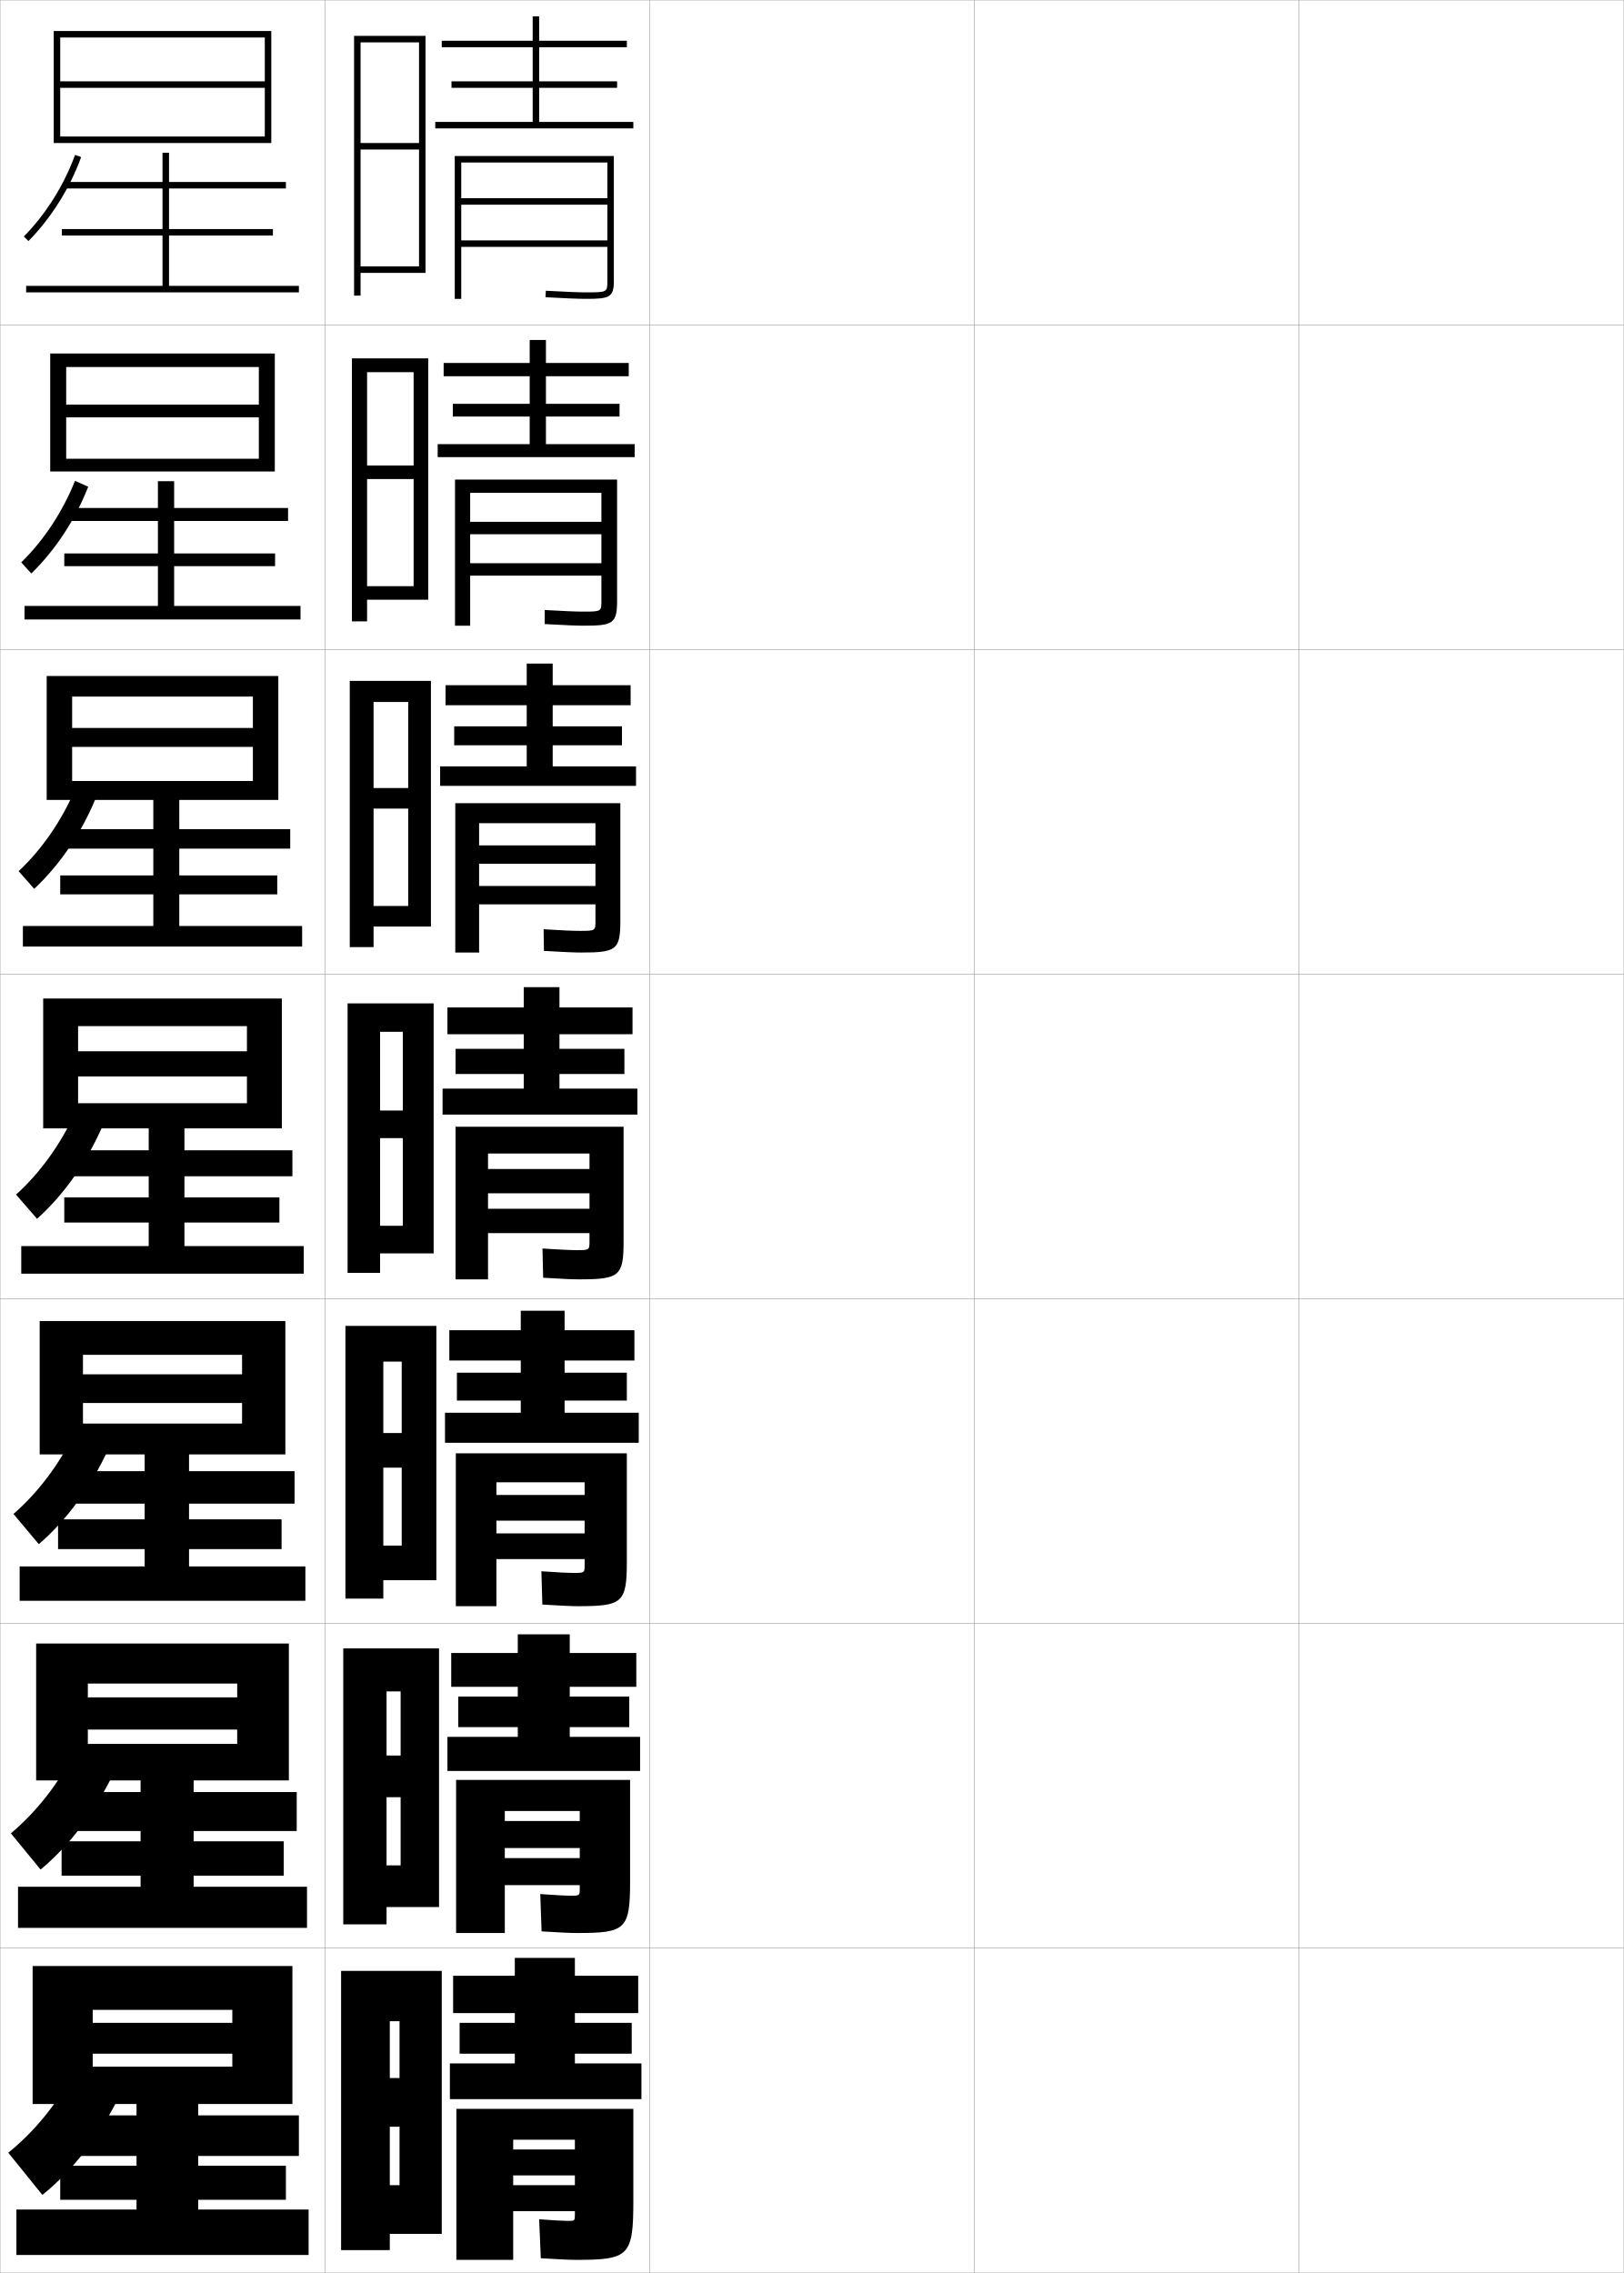
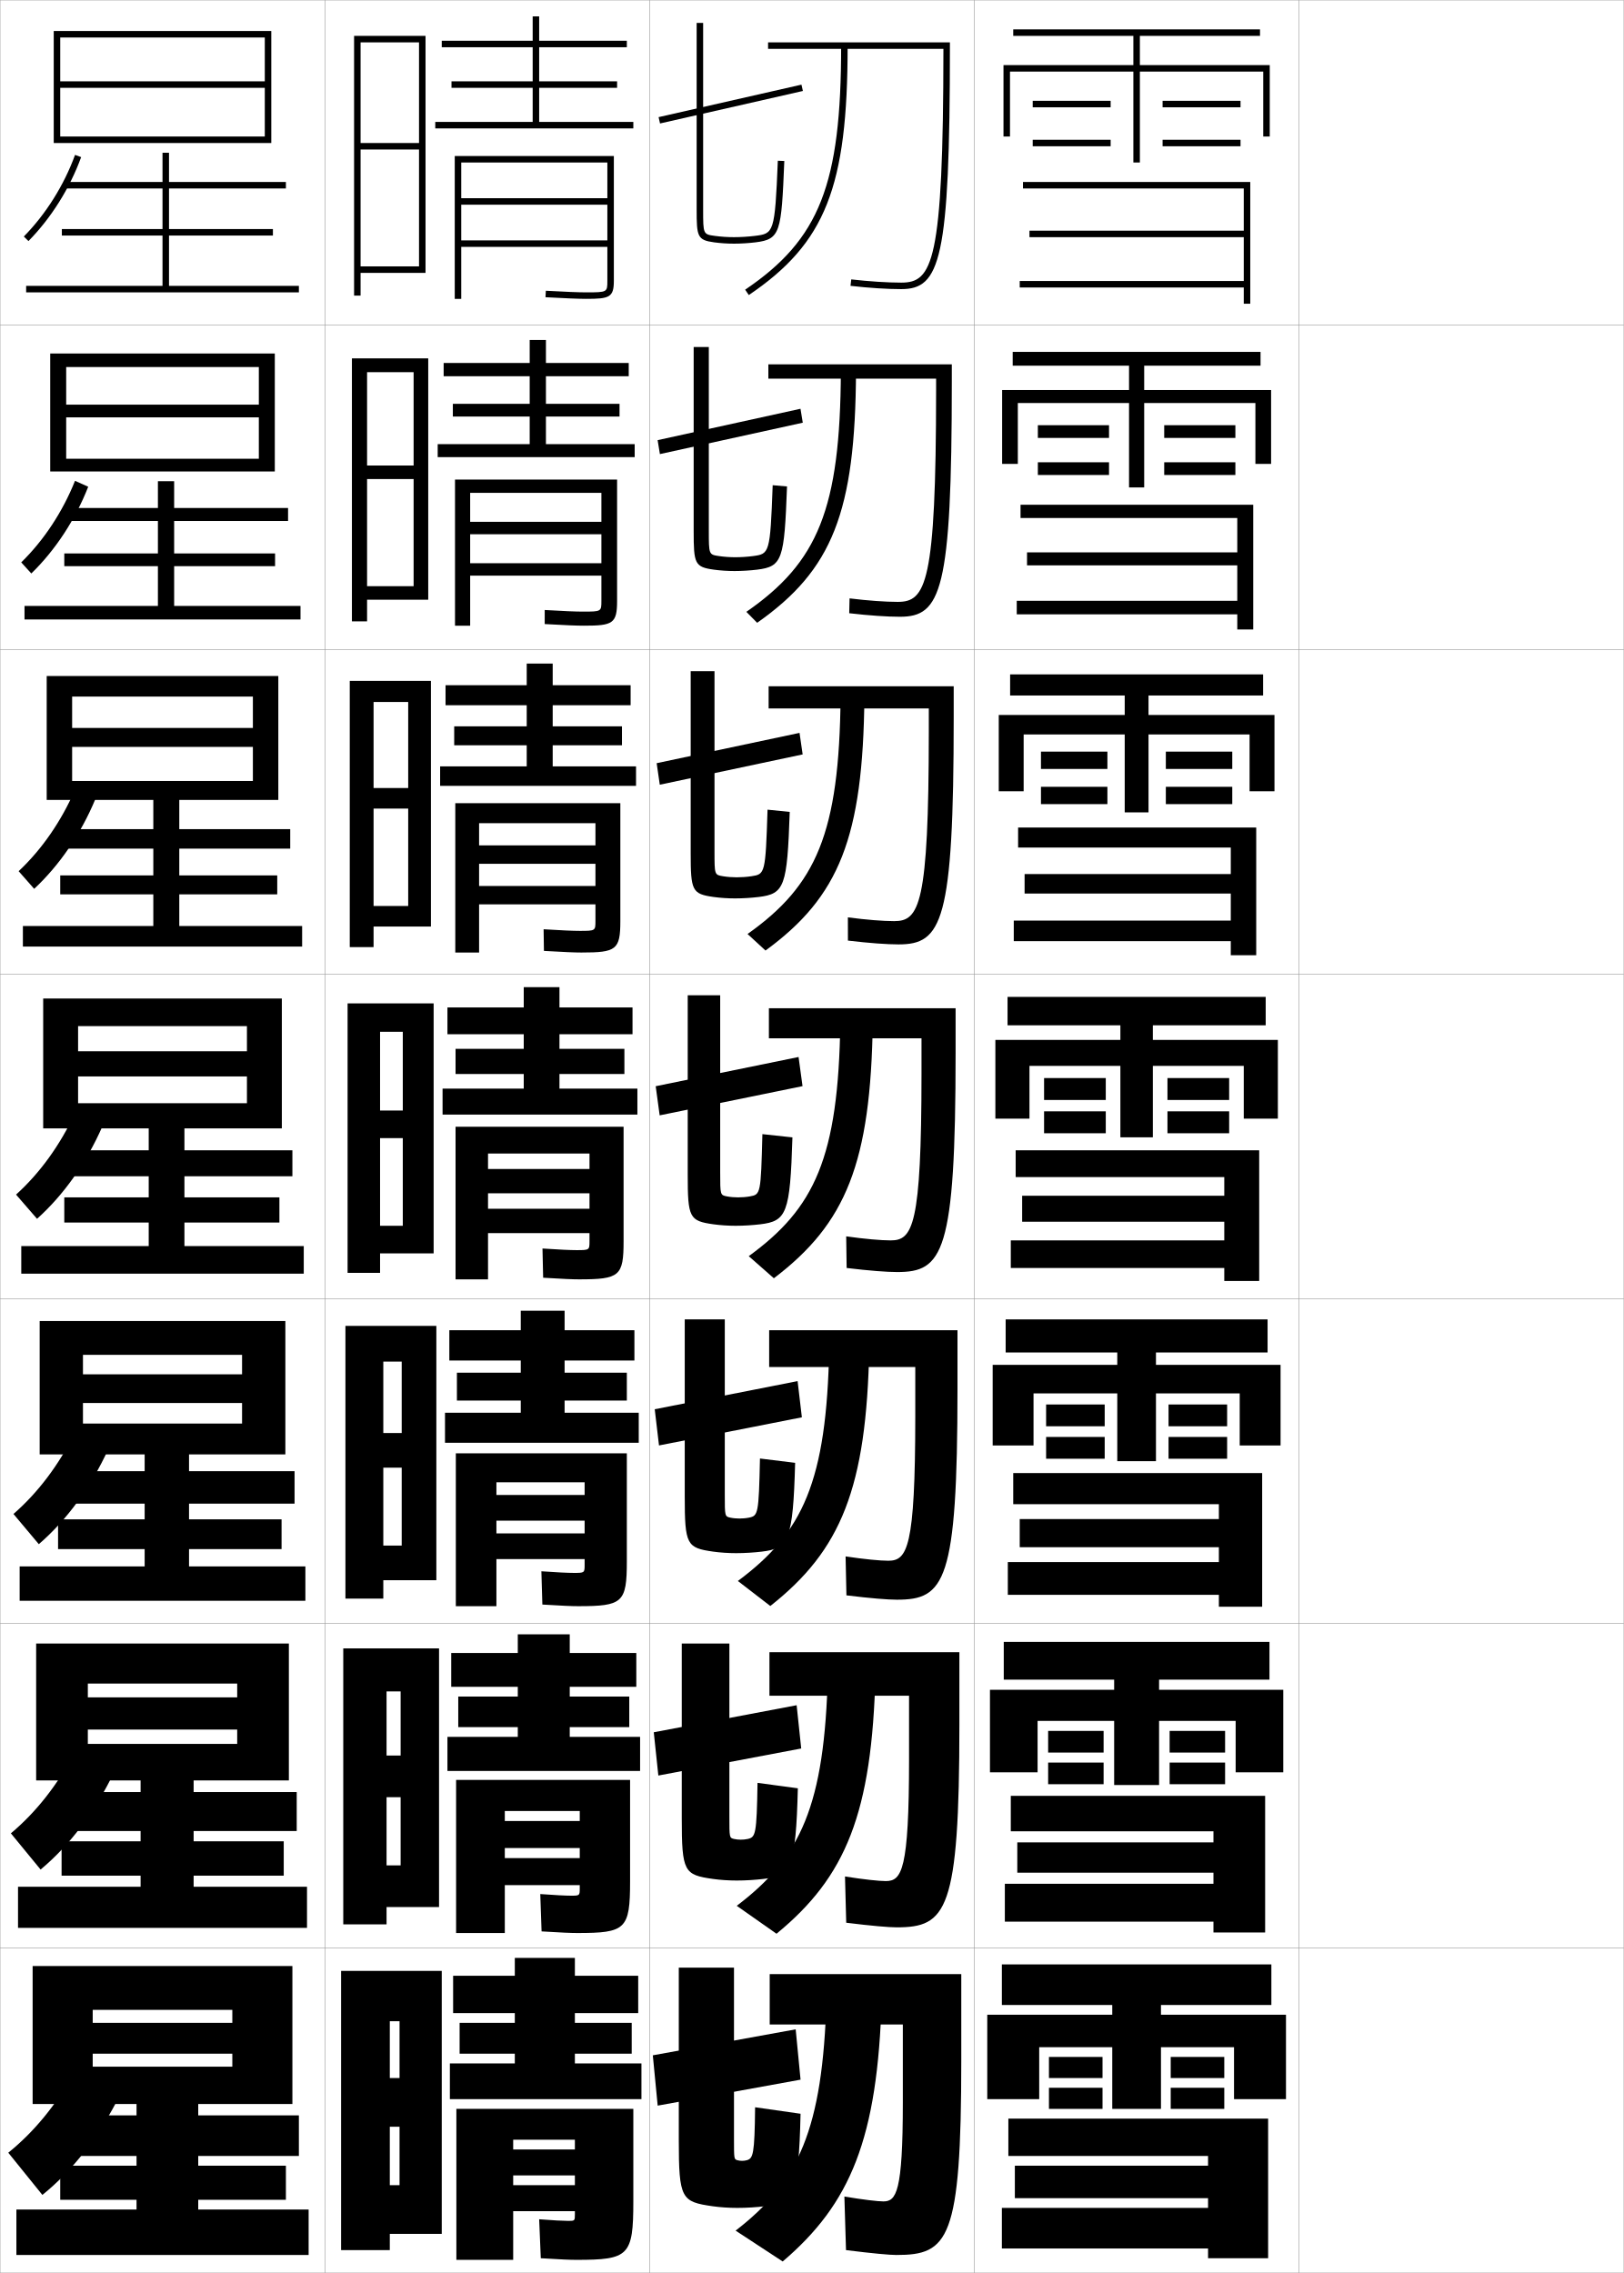
<svg xmlns="http://www.w3.org/2000/svg" width="500.1" height="700.1" viewBox="0 0 500.1 700.1" overflow="visible" enable-background="new 0 0 500.1 700.1" xml:space="preserve">
  <g id="glyphs">
    <g>
      <rect x="0.05" y="0.05" fill="none" stroke="#999999" stroke-width="0.1" width="100" height="100" />
      <rect x="0.05" y="100.05" fill="none" stroke="#999999" stroke-width="0.1" width="100" height="100" />
      <rect x="0.05" y="200.05" fill="none" stroke="#999999" stroke-width="0.1" width="100" height="100" />
      <rect x="0.05" y="300.05" fill="none" stroke="#999999" stroke-width="0.1" width="100" height="100" />
      <rect x="0.05" y="400.05" fill="none" stroke="#999999" stroke-width="0.1" width="100" height="100" />
      <rect x="0.05" y="500.05" fill="none" stroke="#999999" stroke-width="0.1" width="100" height="100" />
      <rect x="0.05" y="600.05" fill="none" stroke="#999999" stroke-width="0.1" width="100" height="100" />
      <rect x="100.05" y="0.05" fill="none" stroke="#999999" stroke-width="0.1" width="100" height="100" />
      <rect x="100.05" y="100.05" fill="none" stroke="#999999" stroke-width="0.1" width="100" height="100" />
      <rect x="100.05" y="200.05" fill="none" stroke="#999999" stroke-width="0.1" width="100" height="100" />
      <rect x="100.05" y="300.05" fill="none" stroke="#999999" stroke-width="0.1" width="100" height="100" />
      <rect x="100.05" y="400.05" fill="none" stroke="#999999" stroke-width="0.1" width="100" height="100" />
      <rect x="100.05" y="500.05" fill="none" stroke="#999999" stroke-width="0.1" width="100" height="100" />
      <rect x="100.05" y="600.05" fill="none" stroke="#999999" stroke-width="0.1" width="100" height="100" />
      <rect x="200.05" y="0.05" fill="none" stroke="#999999" stroke-width="0.1" width="100" height="100" />
      <rect x="200.05" y="100.05" fill="none" stroke="#999999" stroke-width="0.1" width="100" height="100" />
      <rect x="200.05" y="200.05" fill="none" stroke="#999999" stroke-width="0.1" width="100" height="100" />
      <rect x="200.05" y="300.05" fill="none" stroke="#999999" stroke-width="0.1" width="100" height="100" />
      <rect x="200.05" y="400.05" fill="none" stroke="#999999" stroke-width="0.1" width="100" height="100" />
      <rect x="200.05" y="500.05" fill="none" stroke="#999999" stroke-width="0.1" width="100" height="100" />
      <rect x="200.05" y="600.05" fill="none" stroke="#999999" stroke-width="0.1" width="100" height="100" />
      <rect x="300.05" y="0.05" fill="none" stroke="#999999" stroke-width="0.1" width="100" height="100" />
      <rect x="300.05" y="100.05" fill="none" stroke="#999999" stroke-width="0.1" width="100" height="100" />
      <rect x="300.05" y="200.05" fill="none" stroke="#999999" stroke-width="0.1" width="100" height="100" />
      <rect x="300.05" y="300.05" fill="none" stroke="#999999" stroke-width="0.1" width="100" height="100" />
      <rect x="300.05" y="400.05" fill="none" stroke="#999999" stroke-width="0.1" width="100" height="100" />
      <rect x="300.05" y="500.05" fill="none" stroke="#999999" stroke-width="0.1" width="100" height="100" />
      <rect x="300.05" y="600.05" fill="none" stroke="#999999" stroke-width="0.1" width="100" height="100" />
      <rect x="400.05" y="0.05" fill="none" stroke="#999999" stroke-width="0.1" width="100" height="100" />
      <rect x="400.05" y="100.05" fill="none" stroke="#999999" stroke-width="0.1" width="100" height="100" />
      <rect x="400.05" y="200.05" fill="none" stroke="#999999" stroke-width="0.1" width="100" height="100" />
      <rect x="400.05" y="300.05" fill="none" stroke="#999999" stroke-width="0.1" width="100" height="100" />
      <rect x="400.05" y="400.05" fill="none" stroke="#999999" stroke-width="0.1" width="100" height="100" />
      <rect x="400.05" y="500.05" fill="none" stroke="#999999" stroke-width="0.1" width="100" height="100" />
      <rect x="400.05" y="600.05" fill="none" stroke="#999999" stroke-width="0.1" width="100" height="100" />
    </g>
    <g>
      <polygon points="18.55,42.05 18.55,44.05 83.55,44.05 83.55,9.55       16.55,9.55 16.55,44.05 18.55,44.05 18.55,11.55 81.55,11.55       81.55,25.05 18.55,25.05 18.55,27.05 81.55,27.05 81.55,42.05 " />
    </g>
    <g>
      <polygon points="20.383,141.299 20.383,145.216 84.633,145.216 84.633,108.883       15.466,108.883 15.466,145.216 20.383,145.216 20.383,113.049 79.716,113.049       79.716,124.633 20.383,124.633 20.383,128.549 79.716,128.549 79.716,141.299 " />
      <polygon points="22.216,240.55 22.216,246.383 85.716,246.383 85.716,208.216       14.383,208.216 14.383,246.383 22.216,246.383 22.216,214.55 77.883,214.55       77.883,224.216 22.216,224.216 22.216,230.05 77.883,230.05 77.883,240.55 " />
      <polygon points="24.05,339.8 24.05,347.55 86.8,347.55 86.8,307.55       13.3,307.55 13.3,347.55 24.05,347.55 24.05,316.05 76.05,316.05       76.05,323.8 24.05,323.8 24.05,331.55 76.05,331.55 76.05,339.8 " />
      <polygon points="25.55,438.466 25.55,447.966 87.883,447.966 87.883,406.884       12.217,406.884 12.217,447.966 25.55,447.966 25.55,417.3 74.55,417.3       74.55,423.3 25.55,423.3 25.55,432.134 74.55,432.134 74.55,438.466 " />
      <polygon points="27.05,537.133 27.05,548.383 88.966,548.383 88.966,506.217       11.133,506.217 11.133,548.383 27.05,548.383 27.05,518.55 73.05,518.55       73.05,522.8 27.05,522.8 27.05,532.717 73.05,532.717 73.05,537.133 " />
    </g>
    <polygon points="71.55,632.55 71.55,636.55 28.55,636.55 28.55,648.05      90.05,648.05 90.05,605.55 10.05,605.55 10.05,648.05 28.55,648.05      28.55,619.05 71.55,619.05 71.55,623.05 28.55,623.05 28.55,632.55 " />
    <path d="M7.337,72.849l1.426,1.402c6.987-7.098,12.75-16.281,16.227-25.859     l-1.879-0.684C19.729,57.022,14.128,65.95,7.337,72.849z" />
    <path d="M9.644,176.634c7.38-7.168,13.562-16.587,17.522-26.716l-4.065-1.82     c-3.792,9.5-9.585,18.304-16.561,25.118L9.644,176.634z" />
    <path d="M10.525,273.767c7.772-7.239,14.373-16.894,18.818-27.573l-6.252-2.956     c-4.202,9.686-10.188,18.365-17.349,25.094L10.525,273.767z" />
    <path d="M11.406,375.4c8.165-7.311,15.185-17.2,20.113-28.43l-8.439-4.092     C18.468,352.75,12.289,361.306,4.943,367.949L11.406,375.4z" />
    <g>
      <path d="M11.954,475.617c8.558-7.382,15.996-17.507,21.409-29.287l-10.293-5.062      c-5.022,10.057-11.394,18.488-18.924,25.047L11.954,475.617z" />
      <path d="M12.502,575.833c8.951-7.452,16.808-17.812,22.704-30.143l-12.146-6.031      c-5.433,10.242-11.997,18.549-19.712,25.023L12.502,575.833z" />
      <path d="M13.05,676.05c9.344-7.523,17.619-18.118,24-31l-14-7      c-5.843,10.428-12.6,18.61-20.5,25L13.05,676.05z" />
    </g>
    <polygon points="52.05,88.05 52.05,72.55 84.05,72.55 84.05,70.55      52.05,70.55 52.05,58.05 88.05,58.05 88.05,56.05 52.05,56.05      52.05,47.05 50.05,47.05 50.05,56.05 20.05,56.05 20.05,58.05      50.05,58.05 50.05,70.55 19.05,70.55 19.05,72.55 50.05,72.55      50.05,88.05 8.05,88.05 8.05,90.05 92.05,90.05 92.05,88.05 " />
    <polygon points="53.633,186.633 53.633,174.383 84.716,174.383 84.716,170.466      53.633,170.466 53.633,160.466 88.716,160.466 88.716,156.466 53.633,156.466      53.633,148.216 48.633,148.216 48.633,156.466 19.549,156.466 19.549,160.466      48.633,160.466 48.633,170.466 19.8,170.466 19.8,174.383 48.633,174.383      48.633,186.633 7.549,186.633 7.549,190.8 92.549,190.8 92.549,186.633 " />
    <polygon points="55.216,285.216 55.216,275.467 85.383,275.467 85.383,269.633      55.216,269.633 55.216,261.383 89.383,261.383 89.383,255.383 55.216,255.383      55.216,245.133 47.216,245.133 47.216,255.383 19.05,255.383 19.05,261.383      47.216,261.383 47.216,269.633 18.55,269.633 18.55,275.467 47.216,275.467      47.216,285.216 7.05,285.216 7.05,291.55 93.05,291.55 93.05,285.216 " />
    <polygon points="56.8,383.8 56.8,376.55 86.05,376.55 86.05,368.8      56.8,368.8 56.8,362.3 90.05,362.3 90.05,354.3 56.8,354.3      56.8,346.05 45.8,346.05 45.8,354.3 18.55,354.3 18.55,362.3      45.8,362.3 45.8,368.8 19.8,368.8 19.8,376.55 45.8,376.55      45.8,383.8 6.55,383.8 6.55,392.3 93.55,392.3 93.55,383.8 " />
    <polygon points="58.217,482.466 58.217,477.134 86.717,477.134 86.717,467.966      58.217,467.966 58.217,463.134 90.717,463.134 90.717,453.134 58.217,453.134      58.217,446.384 44.55,446.384 44.55,453.134 18.05,453.134 18.05,463.134      44.55,463.134 44.55,467.966 17.883,467.966 17.883,477.134 44.55,477.134      44.55,482.466 6.05,482.466 6.05,493.05 94.05,493.05 94.05,482.466 " />
    <polygon points="59.633,581.133 59.633,577.717 87.383,577.717 87.383,567.133      59.633,567.133 59.633,563.967 91.383,563.967 91.383,551.967 59.633,551.967      59.633,546.717 43.3,546.717 43.3,551.967 17.55,551.967 17.55,563.967      43.3,563.967 43.3,567.133 18.967,567.133 18.967,577.717 43.3,577.717      43.3,581.133 5.55,581.133 5.55,593.8 94.55,593.8 94.55,581.133 " />
    <polygon points="61.05,680.55 61.05,677.55 88.05,677.55 88.05,667.05      61.05,667.05 61.05,664.05 92.05,664.05 92.05,651.55 61.05,651.55      61.05,647.05 42.05,647.05 42.05,651.55 17.05,651.55 17.05,664.05      42.05,664.05 42.05,667.05 18.55,667.05 18.55,677.55 42.05,677.55      42.05,680.55 5.05,680.55 5.05,694.55 95.05,694.55 95.05,680.55 " />
    <g>
      <polygon points="111.05,82.05 111.05,84.05 131.05,84.05 131.05,11.05       109.05,11.05 109.05,91.05 111.05,91.05 111.05,13.05 129.05,13.05       129.05,44.05 111.05,44.05 111.05,46.05 129.05,46.05 129.05,82.05 " />
      <polygon points="131.883,184.716 131.883,110.383 108.383,110.383 108.383,191.383       113.049,191.383 113.049,114.633 127.383,114.633 127.383,143.383 113.049,143.383       113.049,147.549 127.383,147.549 127.383,180.549 113.049,180.549 113.049,184.716 " />
      <polygon points="132.716,285.383 132.716,209.717 107.717,209.717 107.717,291.716       115.05,291.716 115.05,216.216 125.716,216.216 125.716,242.717 115.05,242.717       115.05,249.05 125.716,249.05 125.716,279.05 115.05,279.05 115.05,285.383 " />
      <polygon points="133.55,386.05 133.55,309.05 107.05,309.05 107.05,392.05       117.05,392.05 117.05,317.8 124.05,317.8 124.05,342.05 117.05,342.05       117.05,350.55 124.05,350.55 124.05,377.55 117.05,377.55 117.05,386.05 " />
      <polygon points="134.383,486.717 134.383,408.383 106.383,408.383 106.383,492.383       118.049,492.383 118.049,419.383 123.716,419.383 123.716,441.383 118.049,441.383       118.049,452.05 123.716,452.05 123.716,476.05 118.049,476.05 118.049,486.717 " />
      <polygon points="135.216,587.383 135.216,507.717 105.716,507.717 105.716,592.717       119.05,592.717 119.05,520.967 123.383,520.967 123.383,540.717 119.05,540.717       119.05,553.55 123.383,553.55 123.383,574.55 119.05,574.55 119.05,587.383 " />
      <polygon points="136.05,688.05 136.05,607.05 105.05,607.05 105.05,693.05       120.05,693.05 120.05,622.55 123.05,622.55 123.05,640.05 120.05,640.05       120.05,655.05 123.05,655.05 123.05,673.05 120.05,673.05 120.05,688.05 " />
    </g>
    <g>
      <polygon points="166.05,37.55 166.05,27.05 190.05,27.05 190.05,25.05       166.05,25.05 166.05,14.55 193.05,14.55 193.05,12.55 166.05,12.55       166.05,5.05 164.05,5.05 164.05,12.55 136.05,12.55 136.05,14.55       164.05,14.55 164.05,25.05 139.05,25.05 139.05,27.05 164.05,27.05       164.05,37.55 134.05,37.55 134.05,39.55 195.05,39.55 195.05,37.55 " />
      <path d="M187.05,86.51c0,3.474,0,3.54-6.5,3.54c-2.289,0-6.244-0.158-12.445-0.498      l-0.109,1.996c6.238,0.343,10.229,0.502,12.555,0.502c7.107,0,8.5-0.443,8.5-5.54      V48.05h-49v44h2v-42h45v11h-45v2h45v11h-45v2h45V86.51z" />
    </g>
    <g>
      <g>
        <polygon points="168.133,136.799 168.133,128.299 190.8,128.299 190.8,124.383        168.133,124.383 168.133,115.883 193.633,115.883 193.633,111.8 168.133,111.8        168.133,104.716 163.133,104.716 163.133,111.8 136.633,111.8 136.633,115.883        163.133,115.883 163.133,124.383 139.466,124.383 139.466,128.299 163.133,128.299        163.133,136.799 134.799,136.799 134.799,140.8 195.466,140.8 195.466,136.799        " />
        <path d="M179.799,192.716c8.918,0,10.25-0.629,10.25-7.616v-37.384h-49.917v45h4.667       v-40.917h40.417v8.917h-40.417v3.833h40.417v8.917h-40.417v3.833h40.417v7.801       c0,3.232-0.009,3.283-5.667,3.283c-2.147,0-5.958-0.157-11.789-0.499       l-0.005,4.331C173.992,192.569,177.599,192.716,179.799,192.716z" />
      </g>
      <g>
        <polygon points="170.216,236.05 170.216,229.55 191.55,229.55 191.55,223.716        170.216,223.716 170.216,217.216 194.216,217.216 194.216,211.05 170.216,211.05        170.216,204.383 162.216,204.383 162.216,211.05 137.216,211.05 137.216,217.216        162.216,217.216 162.216,223.716 139.883,223.716 139.883,229.55 162.216,229.55        162.216,236.05 135.55,236.05 135.55,242.05 195.883,242.05 195.883,236.05        " />
        <path d="M179.05,293.383c10.729,0,12-0.815,12-9.692v-36.308h-50.833v46h7.333v-39.833       h35.833v6.833h-35.833v5.667h35.833v6.833h-35.833v5.667h35.833v5.141       c0,2.991-0.018,3.026-4.833,3.026c-2.007,0-5.674-0.156-11.133-0.5       l0.099,6.666C173.751,293.248,176.976,293.383,179.05,293.383z" />
      </g>
      <g>
        <polygon points="172.3,335.3 172.3,330.8 192.3,330.8 192.3,323.05        172.3,323.05 172.3,318.55 194.8,318.55 194.8,310.3 172.3,310.3        172.3,304.05 161.3,304.05 161.3,310.3 137.8,310.3 137.8,318.55        161.3,318.55 161.3,323.05 140.3,323.05 140.3,330.8 161.3,330.8        161.3,335.3 136.3,335.3 136.3,343.3 196.3,343.3 196.3,335.3        " />
        <path d="M178.3,394.05c12.539,0,13.75-1.001,13.75-11.77v-35.23h-51.75v47h10v-38.75h31.25v4.75       h-31.25v7.5h31.25v4.75h-31.25v7.5h31.25v2.48c0,2.75-0.026,2.77-4,2.77       c-1.865,0-5.389-0.154-10.477-0.5l0.203,9       C173.51,393.927,176.352,394.05,178.3,394.05z" />
      </g>
      <g>
        <polygon points="173.883,435.134 173.883,431.384 193.05,431.384 193.05,422.8        173.883,422.8 173.883,419.05 195.383,419.05 195.383,409.716 173.883,409.716        173.883,403.716 160.383,403.716 160.383,409.716 138.383,409.716 138.383,419.05        160.383,419.05 160.383,422.8 140.717,422.8 140.717,431.384 160.383,431.384        160.383,435.134 137.05,435.134 137.05,444.384 196.717,444.384 196.717,435.134        " />
        <path d="M178.05,494.716c13.726,0,15-1.07,15-13.846v-33.236h-52.667v47.082h12.5       v-38.166h27.167v3.916h-27.167v7.918h27.167v3.916h-27.167v7.916h27.167v1.738       c0,2.486-0.034,2.512-3.333,2.512c-1.723,0-5.229-0.158-9.984-0.5l0.302,10.25       C173.318,494.6,176.083,494.716,178.05,494.716z" />
      </g>
      <g>
        <polygon points="175.466,534.967 175.466,531.967 193.8,531.967 193.8,522.55        175.466,522.55 175.466,519.55 195.966,519.55 195.966,509.133 175.466,509.133        175.466,503.383 159.466,503.383 159.466,509.133 138.966,509.133 138.966,519.55        159.466,519.55 159.466,522.55 141.133,522.55 141.133,531.967 159.466,531.967        159.466,534.967 137.8,534.967 137.8,545.467 197.133,545.467 197.133,534.967        " />
        <path d="M177.8,595.383c14.912,0,16.25-1.141,16.25-15.923v-31.243h-53.583v47.166       h15v-37.583h23.083v3.083h-23.083v8.334h23.083v3.083h-23.083v8.333h23.083       v0.994c0,2.224-0.042,2.256-2.667,2.256c-1.58,0-5.068-0.164-9.492-0.5       l0.401,11.5C173.127,595.272,175.814,595.383,177.8,595.383z" />
      </g>
    </g>
    <g>
      <polygon points="177.05,635.55 177.05,632.55 194.55,632.55 194.55,623.05       177.05,623.05 177.05,620.05 196.55,620.05 196.55,608.55 177.05,608.55       177.05,603.05 158.55,603.05 158.55,608.55 139.55,608.55 139.55,620.05       158.55,620.05 158.55,623.05 141.55,623.05 141.55,632.55 158.55,632.55       158.55,635.55 138.55,635.55 138.55,646.55 197.55,646.55 197.55,635.55 " />
      <path d="M177.55,696.05c16.099,0,17.5-1.211,17.5-18v-28.5h-54.5v46.5h17.5v-37h19v3h-19v8h19v3h-19v8h19v1      c0,1.961-0.05,2-2,2c-1.438,0-4.907-0.169-9-0.5l0.5,12      C172.936,695.945,175.546,696.05,177.55,696.05z" />
    </g>
+     <g>
+       <g>
+         <rect x="224.05" y="9.489" transform="matrix(-0.22179 -0.9750944 0.9750944 -0.22179 243.712 258.6029)" width="1.999" height="45.122" />
+         <path d="M214.55,7.05v57.449c0,8.349,0.199,9.442,5.365,10.143       c1.98,0.268,4.102,0.408,6.135,0.408c2.072,0,4.547-0.152,6.622-0.407       c7.679-0.944,7.981-3.012,8.877-25.052l-1.998-0.082       c-0.91,22.385-1.261,22.428-7.123,23.149       c-1.998,0.245-4.382,0.392-6.378,0.392c-1.945,0-3.974-0.135-5.866-0.391       c-3.634-0.492-3.634-0.492-3.634-8.16V7.05H214.55z" />
+       </g>
+       <g>
+         <polygon points="202.531,135.571 203.234,139.862 247.234,130.195 246.531,125.904 " />
+         <path d="M218.299,106.883v56.489c0,7.435,0.003,7.44,3.13,7.902       c1.617,0.238,3.378,0.358,5.037,0.358c1.705,0,3.747-0.129,5.456-0.359       c5.02-0.679,5.278-0.739,6.045-21.828l4.416,0.388       c-0.837,22.493-1.39,24.675-9.231,25.627       c-2.163,0.262-4.722,0.422-6.935,0.422c-2.105,0-4.336-0.146-6.363-0.423       c-5.92-0.814-6.221-1.864-6.221-11.869v-56.708H218.299z" />
+       </g>
+       <g>
+         <polygon points="202.235,235.067 203.198,241.7 247.198,232.366 246.235,225.733 " />
+         <path d="M220.05,206.716v55.529c0,7.202,0.005,7.213,2.626,7.645       c1.343,0.221,2.834,0.327,4.207,0.327c1.414,0,3.114-0.113,4.534-0.328       c4.177-0.635,4.344-0.713,4.966-20.505l6.833,0.694       c-0.778,22.944-1.582,25.242-9.585,26.202c-2.251,0.269-4.894,0.438-7.248,0.438       c-2.178,0-4.518-0.153-6.59-0.438c-6.675-0.93-7.077-1.935-7.077-13.595       v-55.966H220.05z" />
+       </g>
+       <g>
+         <polygon points="201.938,334.562 203.161,343.537 247.161,334.537 245.938,325.562 " />
+         <path d="M221.8,306.55v54.568c0,6.969,0.008,6.985,2.123,7.387       c1.067,0.203,2.291,0.295,3.377,0.295c1.123,0,2.48-0.096,3.611-0.296       c3.334-0.592,3.41-0.688,3.889-19.184l9.25,1       c-0.719,23.396-1.773,25.81-9.939,26.776c-2.34,0.276-5.066,0.453-7.561,0.453       c-2.25,0-4.699-0.159-6.818-0.454c-7.429-1.044-7.932-2.005-7.932-15.321v-55.225       H221.8z" />
+       </g>
+       <g>
+         <polygon points="201.642,434.058 202.957,445.208 246.957,436.541 245.642,425.392 " />
+         <path d="M244.883,450.563c-0.66,23.849-1.965,26.377-10.293,27.351       c-2.429,0.284-5.239,0.469-7.874,0.469c-2.322,0-4.88-0.165-7.045-0.47       c-8.184-1.158-8.788-2.074-8.788-17.047v-54.483h12.333v53.941       c0,6.735,0.012,6.753,1.749,7.129c0.857,0.184,1.886,0.264,2.751,0.264       c0.9,0,1.998-0.08,2.908-0.265c2.844-0.577,3.062-1.023,3.426-18.222       L244.883,450.563z" />
+       </g>
+       <g>
+         <polygon points="201.346,533.554 202.753,546.879 246.754,538.546 245.346,525.221 " />
+         <path d="M245.717,550.807c-0.601,24.301-2.156,26.943-10.647,27.926       c-2.517,0.291-5.411,0.484-8.187,0.484c-2.396,0-5.062-0.172-7.273-0.485       c-8.938-1.272-9.644-2.145-9.644-18.773v-53.741h14.667V559.531       c0,6.502,0.016,6.521,1.375,6.87c0.647,0.164,1.481,0.231,2.125,0.231       c0.676,0,1.514-0.064,2.204-0.231c2.352-0.568,2.712-1.359,2.963-17.262       L245.717,550.807z" />
+       </g>
+       <g>
+         <polygon points="201.05,633.05 202.55,648.55 246.55,640.55 245.05,625.05 " />
+         <path d="M246.55,651.05c-0.542,24.753-2.347,27.511-11,28.5       c-2.605,0.299-5.584,0.5-8.5,0.5c-2.468,0-5.242-0.178-7.5-0.5       c-9.693-1.388-10.5-2.215-10.5-20.5v-53h17v52.688c0,6.269,0.021,6.288,1,6.612       c0.438,0.145,1.076,0.2,1.5,0.2c0.453,0,1.029-0.056,1.5-0.2       c1.856-0.574,2.363-1.695,2.5-16.3L246.55,651.05z" />
+       </g>
+     </g>
+     <g>
+       <g>
+         <path d="M276.05,694.55c16.005,0,20-4.55,20-60v-26.5h-59v15.5h41v24c0,27.698-2.029,30.5-6,30.5       c-1.645,0-6.143-0.522-12-1.5l0.5,16.5C268.979,694.103,274.069,694.55,276.05,694.55z       " />
+         <path d="M254.55,615.55c-1.181,40.53-8.617,56.503-28,71.5l14.5,9.5       c20.86-17.785,29.255-37.743,30.5-81H254.55z" />
+       </g>
+       <g>
+         <path d="M279.966,522.3v19.666c-0.005,34.092-2.26,37.418-7.166,37.418       c-2.074,0-6.758-0.496-12.564-1.416l0.379,14.248       c7.961,0.983,13.152,1.418,15.52,1.418c15.346,0,19.332-4.912,19.332-62.5v-22.25       h-58.499v13.416H279.966z" />
+         <path d="M254.966,515.3c-0.982,40.991-8.394,56.785-28.067,71.703l12.245,8.602       c21.318-17.484,29.451-36.988,30.49-80.305H254.966z" />
+       </g>
+       <g>
+         <path d="M281.883,421.05v15.333c-0.011,40.485-2.492,44.334-8.333,44.334       c-2.505,0-7.374-0.47-13.129-1.332l0.258,11.996       c7.493,0.915,12.784,1.336,15.538,1.336c14.688,0,18.666-5.272,18.666-65v-18       h-58v11.333H281.883z" />
+         <path d="M255.383,415.05c-0.785,41.452-8.171,57.066-28.136,71.905l9.99,7.704       c21.777-17.185,29.649-36.234,30.48-79.609H255.383z" />
+       </g>
+     </g>
+     <g>
+       <g>
+         <path d="M290.548,15.05L290.548,15.05c-0.034,66.058-3.417,72-12.998,72       c-4.228,0-9.836-0.362-15.387-0.994l-0.227,1.988       c5.623,0.639,11.312,1.006,15.613,1.006c11.984,0,15-8.828,15-75v-1h-56v2H290.548z" />
+         <path d="M259.05,14.05c0,42.789-6.631,59.65-29.561,75.172l1.121,1.656       c23.611-15.983,30.439-33.216,30.439-76.828H259.05z" />
+       </g>
+       <g>
+         <path d="M288.298,116.633v3.667c-0.028,59.665-3.186,65.083-11.832,65.083       c-3.797,0-9.22-0.389-14.822-1.078l-0.105,4.573       c6.091,0.708,11.681,1.088,15.595,1.088c12.667,0,16-7.764,16-72.5v-5.25h-56.5       v4.417H288.298z" />
+         <path d="M258.967,114.3c-0.196,42.497-7.071,58.883-29.109,74.15l3.326,3.374       c23.153-16.284,30.242-33.971,30.45-77.523H258.967z" />
+       </g>
+       <g>
+         <path d="M286.049,218.216v7.333c-0.022,53.271-2.955,58.167-10.666,58.167       c-3.366,0-8.604-0.416-14.258-1.163l0.016,7.159       c6.559,0.777,12.049,1.171,15.576,1.171c13.349,0,17-6.699,17-70v-9.5h-57v6.833       H286.049z" />
+         <path d="M258.883,214.55c-0.392,42.205-7.51,58.116-28.656,73.129l5.53,5.09       c22.694-16.584,30.044-34.725,30.46-78.219H258.883z" />
+       </g>
+       <g>
+         <path d="M283.8,319.8v11c-0.017,46.878-2.725,51.25-9.5,51.25       c-2.936,0-7.989-0.442-13.693-1.247l0.137,9.744       c7.025,0.846,12.416,1.253,15.557,1.253c14.031,0,18-5.634,18-67.5v-13.75h-57.5v9.25       H283.8z" />
+         <path d="M258.8,314.8c-0.588,41.913-7.949,57.349-28.205,72.107l7.735,6.807       c22.235-16.885,29.847-35.479,30.47-78.914H258.8z" />
+       </g>
+     </g>
+     <polygon points="310.55,664.05 372.05,664.05 372.05,667.05 312.55,667.05      312.55,677.05 372.05,677.05 372.05,680.05 308.55,680.05 308.55,692.55      372.05,692.55 372.05,695.55 390.55,695.55 390.55,652.55 310.55,652.55 " />
+     <g>
+       <polygon points="311.3,564.05 373.716,564.05 373.716,567.466 313.3,567.466       313.3,576.8 373.716,576.8 373.716,580.217 309.467,580.217 309.467,591.883       373.716,591.883 373.716,595.216 389.633,595.216 389.633,553.133 311.3,553.133 " />
+       <polygon points="312.05,463.3 375.383,463.3 375.383,467.883 314.05,467.883       314.05,476.55 375.383,476.55 375.383,481.134 310.384,481.134 310.384,491.216       375.383,491.216 375.383,494.883 388.716,494.883 388.716,453.716 312.05,453.716 " />
+       <polygon points="312.8,362.55 377.05,362.55 377.05,368.3 314.8,368.3       314.8,376.3 377.05,376.3 377.05,382.05 311.3,382.05 311.3,390.55       377.05,390.55 377.05,394.55 387.8,394.55 387.8,354.3 312.8,354.3 " />
+       <polygon points="313.55,261.05 379.05,261.05 379.05,269.217 315.55,269.217       315.55,275.217 379.05,275.217 379.05,283.55 312.216,283.55 312.216,289.883       379.05,289.883 379.05,294.217 386.884,294.217 386.884,254.883 313.55,254.883 " />
+       <polygon points="314.3,159.55 381.05,159.55 381.05,170.133 316.3,170.133       316.3,174.133 381.05,174.133 381.05,185.05 313.133,185.05 313.133,189.217       381.05,189.217 381.05,193.883 385.967,193.883 385.967,155.466 314.3,155.466 " />
+     </g>
+     <polygon points="383.05,93.55 385.05,93.55 385.05,56.05 315.05,56.05      315.05,58.05 383.05,58.05 383.05,71.05 317.05,71.05 317.05,73.05      383.05,73.05 383.05,86.55 314.05,86.55 314.05,88.55 383.05,88.55 " />
+     <g>
+       <polygon points="351.05,20.05 351.05,11.05 388.05,11.05 388.05,9.05       312.05,9.05 312.05,11.05 349.05,11.05 349.05,20.05 309.05,20.05       309.05,42.05 311.05,42.05 311.05,22.05 349.05,22.05 349.05,50.05       351.05,50.05 351.05,22.05 389.05,22.05 389.05,42.05 391.05,42.05       391.05,20.05 " />
+       <rect x="318.05" y="31.05" width="24" height="2" />
+       <rect x="318.05" y="43.05" width="24" height="2" />
+       <rect x="358.05" y="31.05" width="24" height="2" />
+       <rect x="358.05" y="43.05" width="24" height="2" />
+     </g>
+     <g>
+       <g>
+         <polygon points="352.383,120.133 352.383,112.633 388.216,112.633 388.216,108.383        311.884,108.383 311.884,112.633 347.716,112.633 347.716,120.133 308.634,120.133        308.634,142.883 313.467,142.883 313.467,124.133 347.716,124.133 347.716,150.133        352.383,150.133 352.383,124.133 386.632,124.133 386.632,142.883 391.466,142.883        391.466,120.133 " />
+         <rect x="319.634" y="130.966" width="21.916" height="3.917" />
+         <rect x="319.634" y="142.384" width="21.916" height="3.916" />
+         <rect x="358.55" y="130.966" width="21.916" height="3.917" />
+         <rect x="358.55" y="142.384" width="21.916" height="3.916" />
+       </g>
+       <g>
+         <polygon points="353.716,220.216 353.716,214.216 389.008,214.216 389.008,207.716        311.092,207.716 311.092,214.216 346.383,214.216 346.383,220.216 307.592,220.216        307.592,243.717 315.259,243.717 315.259,226.216 346.383,226.216 346.383,250.217        353.716,250.217 353.716,226.216 384.841,226.216 384.841,243.717 392.508,243.717        392.508,220.216 " />
+         <rect x="320.592" y="231.508" width="20.458" height="5.334" />
+         <rect x="320.592" y="242.342" width="20.458" height="5.333" />
+         <rect x="359.05" y="231.508" width="20.458" height="5.334" />
+         <rect x="359.05" y="242.342" width="20.458" height="5.333" />
+       </g>
+       <g>
+         <polygon points="355.05,320.3 355.05,315.8 389.8,315.8 389.8,307.05        310.3,307.05 310.3,315.8 345.05,315.8 345.05,320.3 306.55,320.3        306.55,344.55 317.05,344.55 317.05,328.3 345.05,328.3 345.05,350.3        355.05,350.3 355.05,328.3 383.05,328.3 383.05,344.55 393.55,344.55        393.55,320.3 " />
+         <rect x="321.55" y="332.05" width="19" height="6.75" />
+         <rect x="321.55" y="342.3" width="19" height="6.75" />
+         <rect x="359.55" y="332.05" width="19" height="6.75" />
+         <rect x="359.55" y="342.3" width="19" height="6.75" />
+       </g>
+       <g>
+         <polygon points="356.009,420.384 356.009,416.571 390.383,416.571 390.383,406.384        309.717,406.384 309.717,416.571 344.092,416.571 344.092,420.384 305.717,420.384        305.717,445.216 318.3,445.216 318.3,429.175 344.092,429.175 344.092,450.05        356.009,450.05 356.009,429.175 381.8,429.175 381.8,445.216 394.383,445.216        394.383,420.384 " />
+         <rect x="322.175" y="432.591" width="18.042" height="6.709" />
+         <rect x="322.175" y="442.591" width="18.042" height="6.709" />
+         <rect x="359.884" y="432.591" width="18.041" height="6.709" />
+         <rect x="359.884" y="442.591" width="18.041" height="6.709" />
+       </g>
+       <g>
+         <polygon points="356.967,520.467 356.967,517.342 390.966,517.342 390.966,505.717        309.134,505.717 309.134,517.342 343.134,517.342 343.134,520.467 304.884,520.467        304.884,545.883 319.551,545.883 319.551,530.05 343.134,530.05 343.134,549.8        356.967,549.8 356.967,530.05 380.549,530.05 380.549,545.883 395.216,545.883        395.216,520.467 " />
+         <rect x="322.801" y="533.133" width="17.083" height="6.667" />
+         <rect x="322.801" y="542.883" width="17.083" height="6.667" />
+         <rect x="360.217" y="533.133" width="17.082" height="6.667" />
+         <rect x="360.217" y="542.883" width="17.082" height="6.667" />
+       </g>
+     </g>
+     <g>
+       <polygon points="396.05,646.55 396.05,620.55 357.55,620.55 357.55,617.55       391.55,617.55 391.55,605.05 308.55,605.05 308.55,617.55 342.55,617.55       342.55,620.55 304.05,620.55 304.05,646.55 320.05,646.55 320.05,630.55       342.55,630.55 342.55,649.55 357.55,649.55 357.55,630.55 380.05,630.55       380.05,646.55 " />
+       <rect x="323.05" y="633.55" width="16.5" height="6.5" />
+       <rect x="323.05" y="643.05" width="16.5" height="6.5" />
+       <rect x="360.55" y="633.55" width="16.5" height="6.5" />
+       <rect x="360.55" y="643.05" width="16.5" height="6.5" />
+     </g>
  </g>
</svg>
